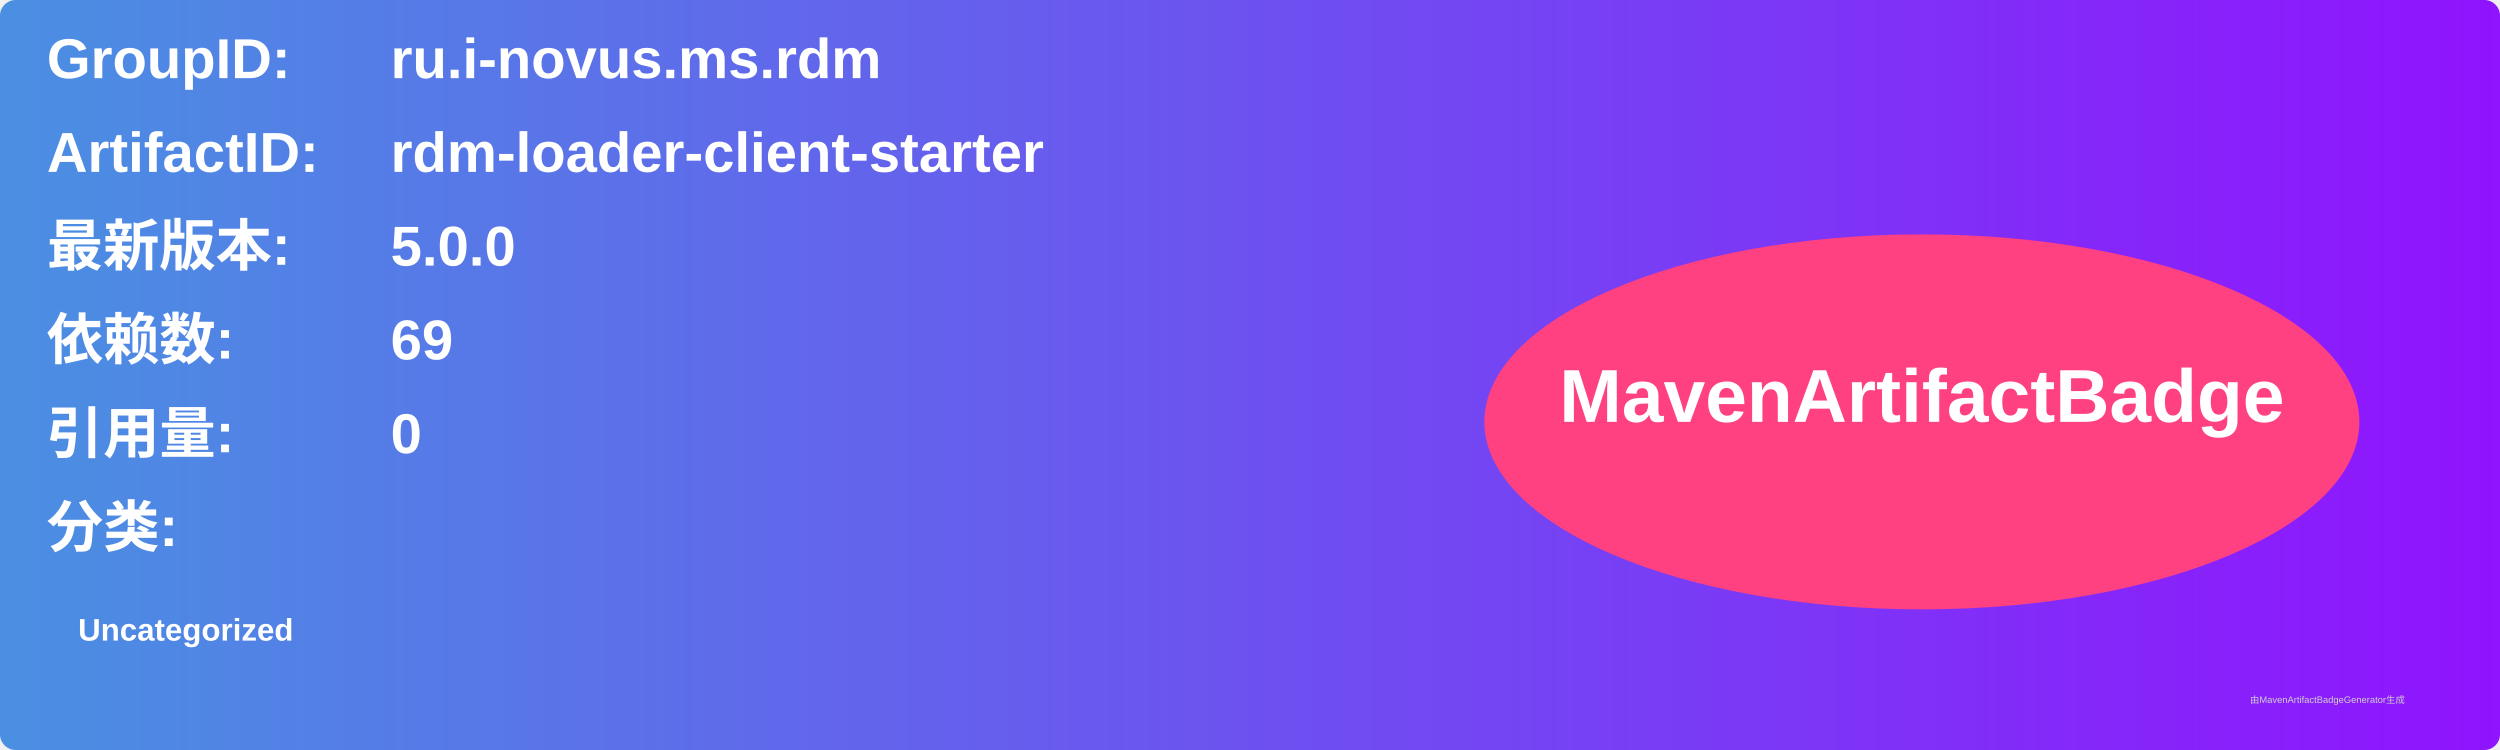
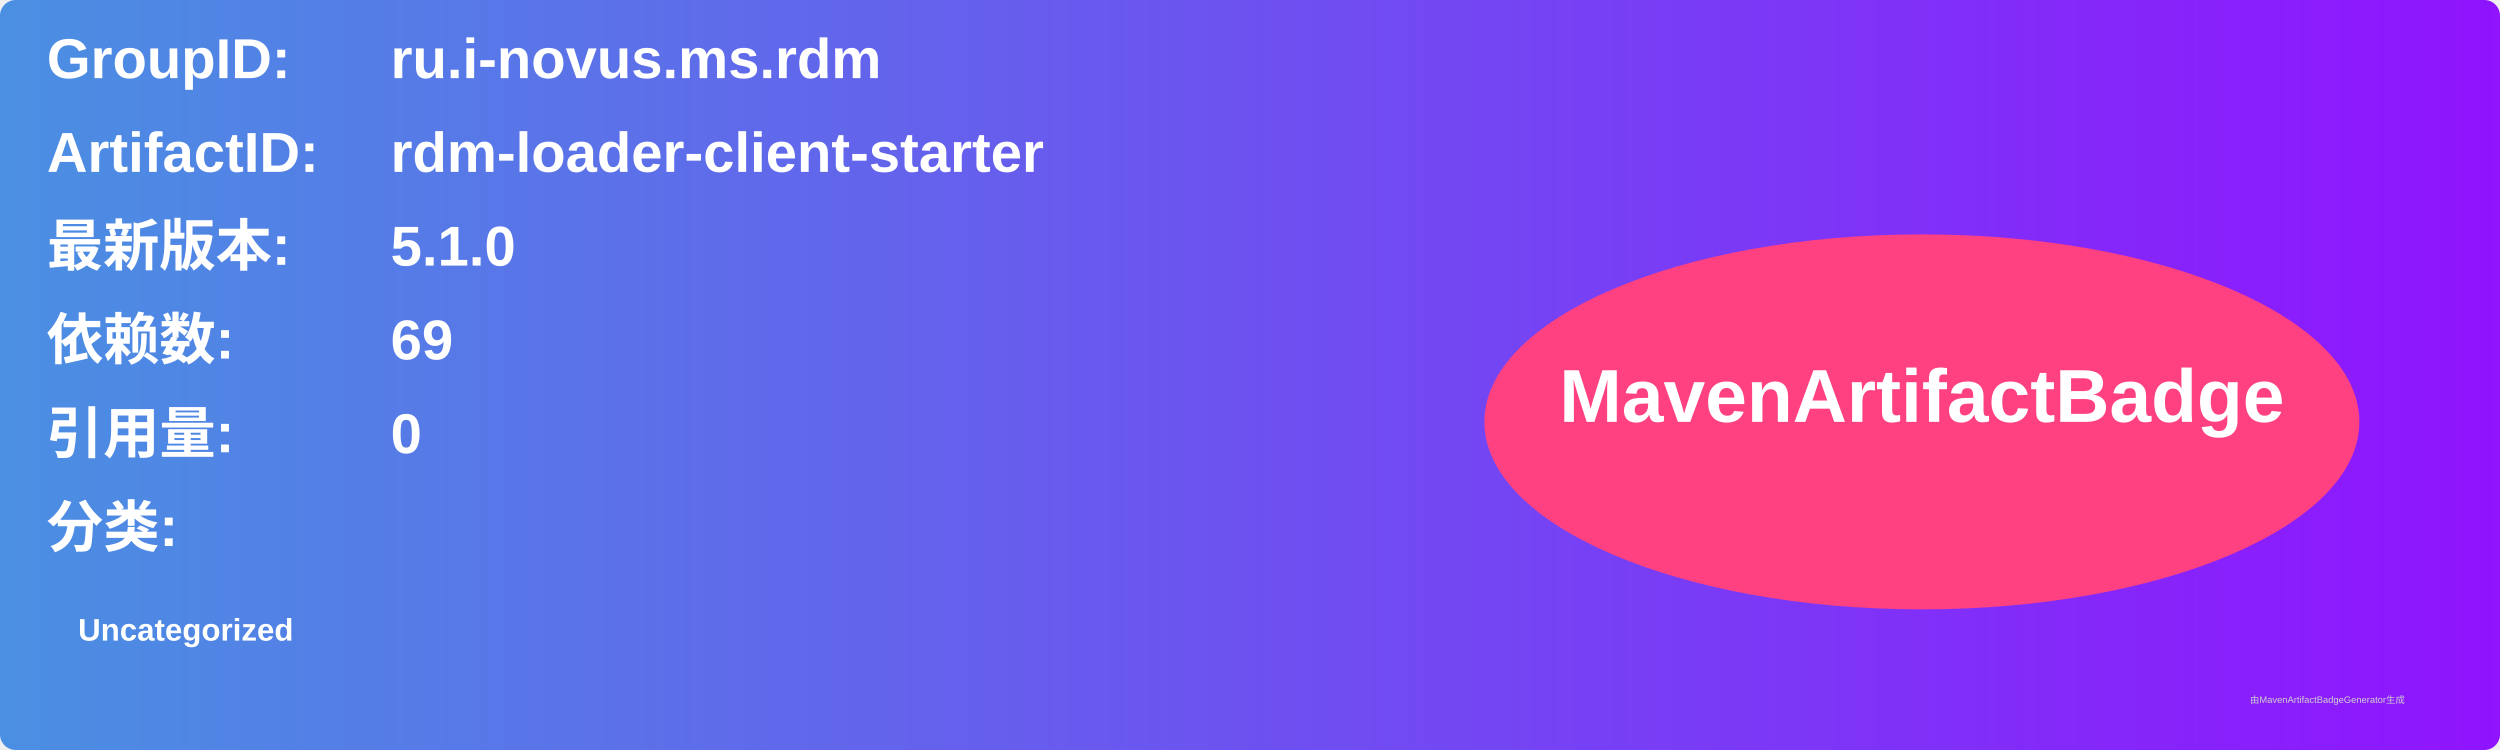
<svg xmlns="http://www.w3.org/2000/svg" width="800" height="240" viewBox="0 0 800 240">
  <linearGradient id="grad" x1="0%" y1="0%" x2="100%" y2="0%">
    <stop offset="0%" stop-color="#4a90e2" />
    <stop offset="100%" stop-color="#9013fe" />
  </linearGradient>
  <rect width="100%" height="100%" rx="5" ry="5" fill="url(#grad)" />
  <g transform="translate(15, 15)">
    <text x="0" y="10" font-family="Arial" font-size="18" fill="white" font-weight="bold" width="260">GroupID:</text>
    <text x="110" y="10" font-family="Arial" font-size="18" fill="white" font-weight="bold" width="460">ru.i-novus.ms.rdm</text>
    <text x="0" y="40" font-family="Arial" font-size="18" fill="white" font-weight="bold" width="260">ArtifactID:</text>
    <text x="110" y="40" font-family="Arial" font-size="18" fill="white" font-weight="bold" width="460">rdm-loader-client-starter</text>
    <text x="0" y="70" font-family="Arial" font-size="18" fill="white" font-weight="bold">最新版本:</text>
    <text x="110" y="70" font-family="Arial" font-size="18" fill="white" font-weight="bold">
-       <tspan font-weight="bold">5.0.0</tspan>
+       <tspan font-weight="bold">5.1.0</tspan>
    </text>
    <text x="0" y="100" font-family="Arial" font-size="18" fill="white" font-weight="bold">依赖数: </text>
    <text x="110" y="100" font-family="Arial" font-size="18" fill="white">
      <tspan font-weight="bold">69</tspan>
    </text>
    <text x="0" y="130" font-family="Arial" font-size="18" fill="white" font-weight="bold">引用量: </text>
    <text x="110" y="130" font-family="Arial" font-size="18" fill="white">
      <tspan font-weight="bold">0</tspan>
    </text>
    <text x="0" y="160" font-family="Arial" font-size="18" fill="white" font-weight="bold">分类:</text>
    <text x="10" y="190" font-family="Arial" font-size="10" fill="white">
      <tspan font-weight="bold">Uncategorized</tspan>
    </text>
    <ellipse cx="600" cy="120" rx="140" ry="60" fill="#ff4081" />
    <text x="600" y="120" text-anchor="middle" font-family="Arial" font-size="24" fill="white" font-weight="bold">MavenArtifactBadge</text>
  </g>
  <text x="720" y="225" font-family="Arial" font-size="3" fill="#d0d0d0">由MavenArtifactBadgeGenerator生成</text>
</svg>
